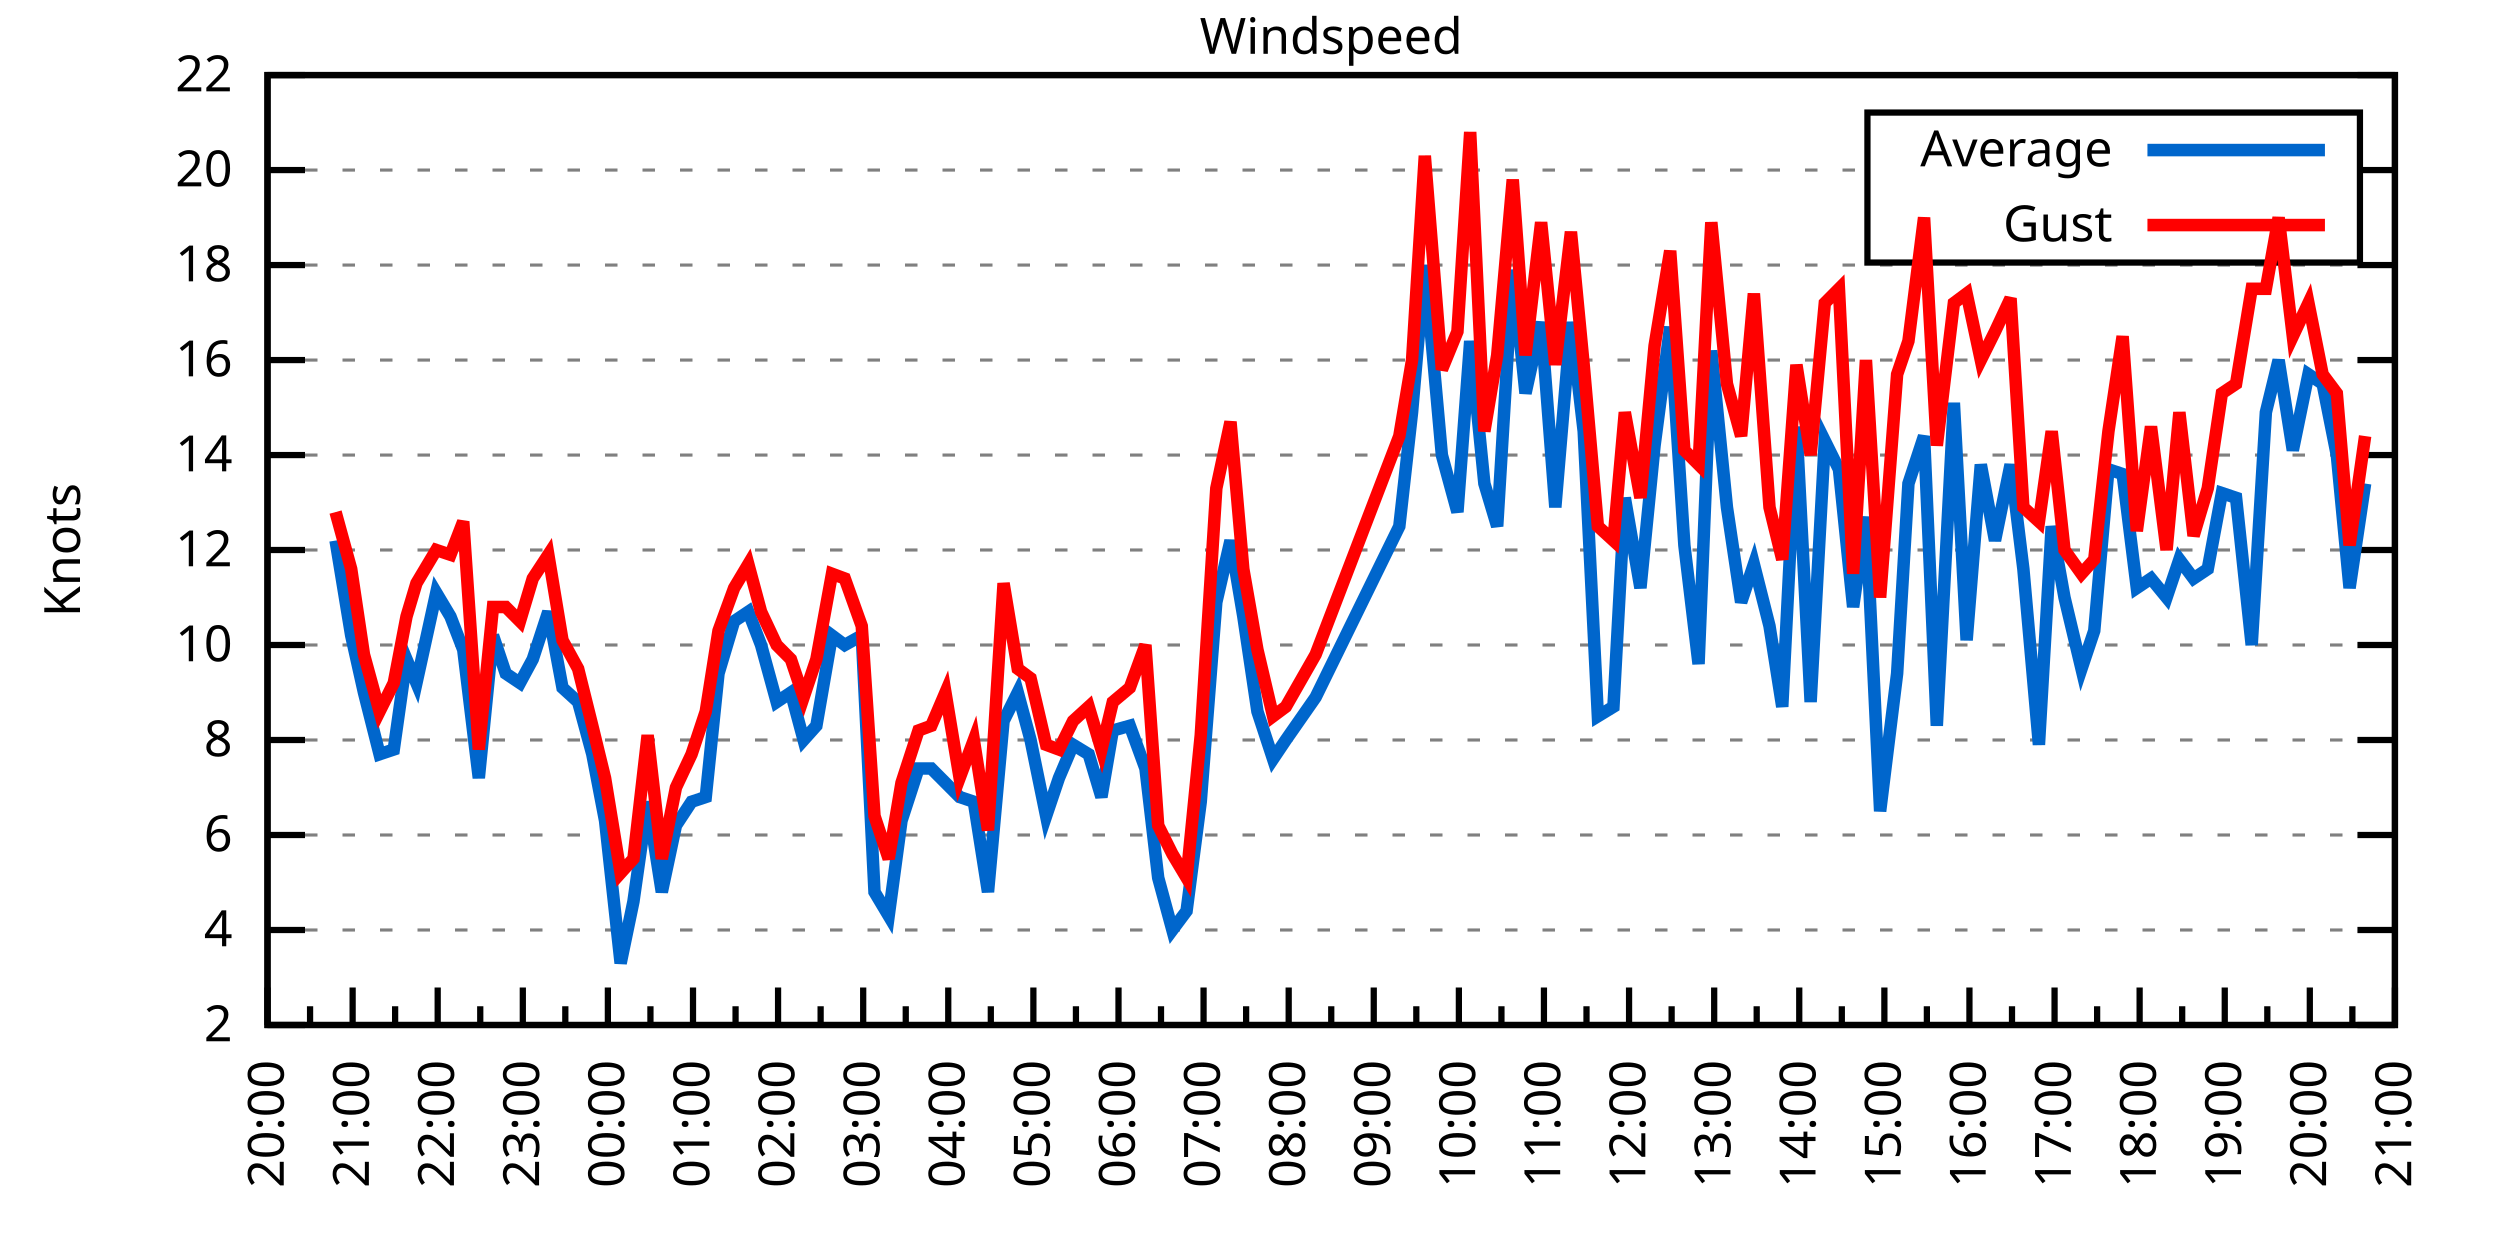
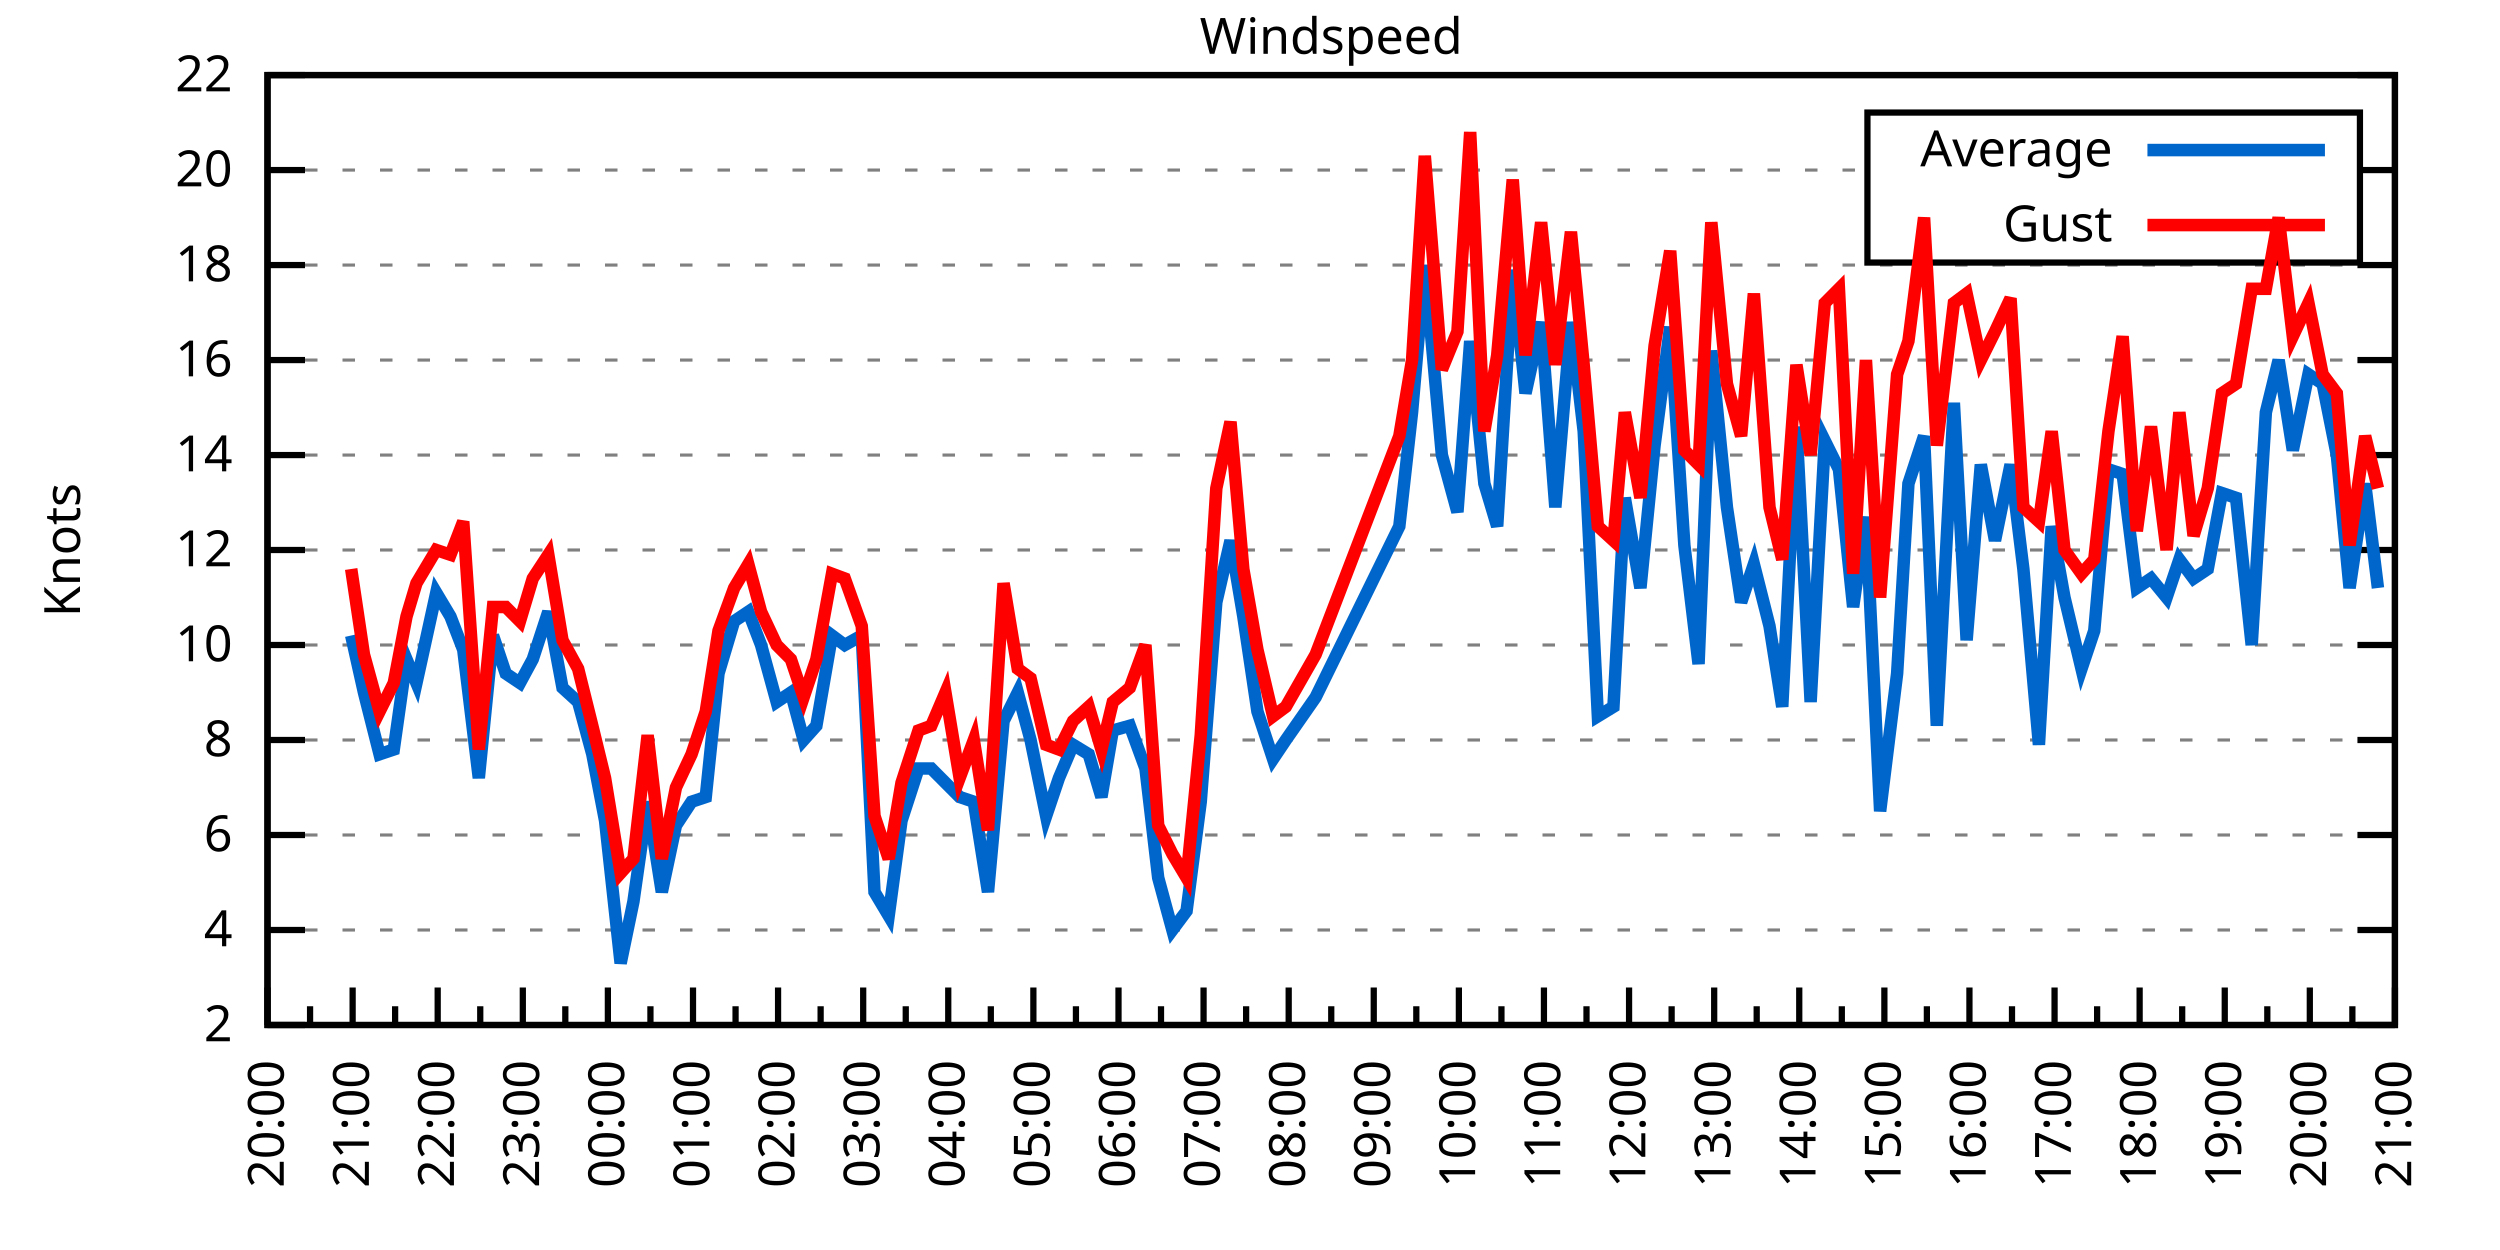
<svg xmlns="http://www.w3.org/2000/svg" xmlns:xlink="http://www.w3.org/1999/xlink" width="400" height="200" viewBox="0 0 400 200">
  <g id="gnuplot_canvas">
    <rect x="0" y="0" width="400" height="200" fill="none" />
    <defs>
      <circle id="gpDot" r="0.5" stroke-width="0.5" stroke="currentColor" />
      <path id="gpPt0" stroke-width="0.333" stroke="currentColor" d="M-1,0 h2 M0,-1 v2" />
      <path id="gpPt1" stroke-width="0.333" stroke="currentColor" d="M-1,-1 L1,1 M1,-1 L-1,1" />
      <path id="gpPt2" stroke-width="0.333" stroke="currentColor" d="M-1,0 L1,0 M0,-1 L0,1 M-1,-1 L1,1 M-1,1 L1,-1" />
      <rect id="gpPt3" stroke-width="0.333" stroke="currentColor" x="-1" y="-1" width="2" height="2" />
      <rect id="gpPt4" stroke-width="0.333" stroke="currentColor" fill="currentColor" x="-1" y="-1" width="2" height="2" />
      <circle id="gpPt5" stroke-width="0.333" stroke="currentColor" cx="0" cy="0" r="1" />
      <use xlink:href="#gpPt5" id="gpPt6" fill="currentColor" stroke="none" />
      <path id="gpPt7" stroke-width="0.333" stroke="currentColor" d="M0,-1.33 L-1.33,0.67 L1.33,0.67 z" />
      <use xlink:href="#gpPt7" id="gpPt8" fill="currentColor" stroke="none" />
      <use xlink:href="#gpPt7" id="gpPt9" stroke="currentColor" transform="rotate(180)" />
      <use xlink:href="#gpPt9" id="gpPt10" fill="currentColor" stroke="none" />
      <use xlink:href="#gpPt3" id="gpPt11" stroke="currentColor" transform="rotate(45)" />
      <use xlink:href="#gpPt11" id="gpPt12" fill="currentColor" stroke="none" />
      <path id="gpPt13" stroke-width="0.333" stroke="currentColor" d="M0,1.330 L1.265,0.411 L0.782,-1.067 L-0.782,-1.076 L-1.265,0.411 z" />
      <use xlink:href="#gpPt13" id="gpPt14" fill="currentColor" stroke="none" />
      <filter id="textbox" filterUnits="objectBoundingBox" x="0" y="0" height="1" width="1">
        <feFlood flood-color="white" flood-opacity="1" result="bgnd" />
        <feComposite in="SourceGraphic" in2="bgnd" operator="atop" />
      </filter>
      <filter id="greybox" filterUnits="objectBoundingBox" x="0" y="0" height="1" width="1">
        <feFlood flood-color="lightgrey" flood-opacity="1" result="grey" />
        <feComposite in="SourceGraphic" in2="grey" operator="atop" />
      </filter>
    </defs>
    <g fill="none" color="white" stroke="currentColor" stroke-width="1.00" stroke-linecap="butt" stroke-linejoin="miter">
</g>
    <g fill="none" color="black" stroke="currentColor" stroke-width="1.00" stroke-linecap="butt" stroke-linejoin="miter">
      <g stroke="none" shape-rendering="crispEdges">
        <polygon fill="rgb(255, 255, 255)" points="42.80,164.00 383.18,164.00 383.18,12.02 42.80,12.02 " />
      </g>
    </g>
    <g fill="none" color="black" stroke="currentColor" stroke-width="1.00" stroke-linecap="butt" stroke-linejoin="miter">
</g>
    <g fill="none" color="black" stroke="black" stroke-width="0.50" stroke-linecap="butt" stroke-linejoin="miter">
</g>
    <g fill="none" color="gray" stroke="currentColor" stroke-width="0.50" stroke-linecap="butt" stroke-linejoin="miter">
      <path stroke="gray" stroke-dasharray="2,4" class="gridline" d="M42.80,164.00 L383.19,164.00  " />
    </g>
    <g fill="none" color="gray" stroke="gray" stroke-width="1.00" stroke-linecap="butt" stroke-linejoin="miter">
</g>
    <g fill="none" color="black" stroke="currentColor" stroke-width="1.00" stroke-linecap="butt" stroke-linejoin="miter">
      <path stroke="black" d="M42.80,164.00 L48.80,164.00 M383.19,164.00 L377.19,164.00  " />
      <g transform="translate(37.20,166.60)" stroke="none" fill="black" font-family="Sans" font-size="8.00" text-anchor="end">
        <text>
          <tspan font-family="Sans"> 2</tspan>
        </text>
      </g>
    </g>
    <g fill="none" color="black" stroke="currentColor" stroke-width="1.00" stroke-linecap="butt" stroke-linejoin="miter">
</g>
    <g fill="none" color="black" stroke="black" stroke-width="0.50" stroke-linecap="butt" stroke-linejoin="miter">
</g>
    <g fill="none" color="gray" stroke="currentColor" stroke-width="0.50" stroke-linecap="butt" stroke-linejoin="miter">
      <path stroke="gray" stroke-dasharray="2,4" class="gridline" d="M42.80,148.80 L383.19,148.80  " />
    </g>
    <g fill="none" color="gray" stroke="gray" stroke-width="1.00" stroke-linecap="butt" stroke-linejoin="miter">
</g>
    <g fill="none" color="black" stroke="currentColor" stroke-width="1.00" stroke-linecap="butt" stroke-linejoin="miter">
      <path stroke="black" d="M42.80,148.80 L48.80,148.80 M383.19,148.80 L377.19,148.80  " />
      <g transform="translate(37.20,151.40)" stroke="none" fill="black" font-family="Sans" font-size="8.00" text-anchor="end">
        <text>
          <tspan font-family="Sans"> 4</tspan>
        </text>
      </g>
    </g>
    <g fill="none" color="black" stroke="currentColor" stroke-width="1.00" stroke-linecap="butt" stroke-linejoin="miter">
</g>
    <g fill="none" color="black" stroke="black" stroke-width="0.50" stroke-linecap="butt" stroke-linejoin="miter">
</g>
    <g fill="none" color="gray" stroke="currentColor" stroke-width="0.50" stroke-linecap="butt" stroke-linejoin="miter">
      <path stroke="gray" stroke-dasharray="2,4" class="gridline" d="M42.80,133.60 L383.19,133.60  " />
    </g>
    <g fill="none" color="gray" stroke="gray" stroke-width="1.00" stroke-linecap="butt" stroke-linejoin="miter">
</g>
    <g fill="none" color="black" stroke="currentColor" stroke-width="1.00" stroke-linecap="butt" stroke-linejoin="miter">
      <path stroke="black" d="M42.80,133.60 L48.80,133.60 M383.19,133.60 L377.19,133.60  " />
      <g transform="translate(37.20,136.20)" stroke="none" fill="black" font-family="Sans" font-size="8.00" text-anchor="end">
        <text>
          <tspan font-family="Sans"> 6</tspan>
        </text>
      </g>
    </g>
    <g fill="none" color="black" stroke="currentColor" stroke-width="1.00" stroke-linecap="butt" stroke-linejoin="miter">
</g>
    <g fill="none" color="black" stroke="black" stroke-width="0.50" stroke-linecap="butt" stroke-linejoin="miter">
</g>
    <g fill="none" color="gray" stroke="currentColor" stroke-width="0.50" stroke-linecap="butt" stroke-linejoin="miter">
      <path stroke="gray" stroke-dasharray="2,4" class="gridline" d="M42.80,118.40 L383.19,118.40  " />
    </g>
    <g fill="none" color="gray" stroke="gray" stroke-width="1.00" stroke-linecap="butt" stroke-linejoin="miter">
</g>
    <g fill="none" color="black" stroke="currentColor" stroke-width="1.00" stroke-linecap="butt" stroke-linejoin="miter">
      <path stroke="black" d="M42.80,118.40 L48.80,118.40 M383.19,118.40 L377.19,118.40  " />
      <g transform="translate(37.20,121.00)" stroke="none" fill="black" font-family="Sans" font-size="8.00" text-anchor="end">
        <text>
          <tspan font-family="Sans"> 8</tspan>
        </text>
      </g>
    </g>
    <g fill="none" color="black" stroke="currentColor" stroke-width="1.00" stroke-linecap="butt" stroke-linejoin="miter">
</g>
    <g fill="none" color="black" stroke="black" stroke-width="0.50" stroke-linecap="butt" stroke-linejoin="miter">
</g>
    <g fill="none" color="gray" stroke="currentColor" stroke-width="0.50" stroke-linecap="butt" stroke-linejoin="miter">
      <path stroke="gray" stroke-dasharray="2,4" class="gridline" d="M42.80,103.20 L383.19,103.20  " />
    </g>
    <g fill="none" color="gray" stroke="gray" stroke-width="1.00" stroke-linecap="butt" stroke-linejoin="miter">
</g>
    <g fill="none" color="black" stroke="currentColor" stroke-width="1.00" stroke-linecap="butt" stroke-linejoin="miter">
      <path stroke="black" d="M42.80,103.20 L48.80,103.20 M383.19,103.20 L377.19,103.20  " />
      <g transform="translate(37.20,105.80)" stroke="none" fill="black" font-family="Sans" font-size="8.00" text-anchor="end">
        <text>
          <tspan font-family="Sans"> 10</tspan>
        </text>
      </g>
    </g>
    <g fill="none" color="black" stroke="currentColor" stroke-width="1.00" stroke-linecap="butt" stroke-linejoin="miter">
</g>
    <g fill="none" color="black" stroke="black" stroke-width="0.50" stroke-linecap="butt" stroke-linejoin="miter">
</g>
    <g fill="none" color="gray" stroke="currentColor" stroke-width="0.50" stroke-linecap="butt" stroke-linejoin="miter">
      <path stroke="gray" stroke-dasharray="2,4" class="gridline" d="M42.80,88.00 L383.19,88.00  " />
    </g>
    <g fill="none" color="gray" stroke="gray" stroke-width="1.00" stroke-linecap="butt" stroke-linejoin="miter">
</g>
    <g fill="none" color="black" stroke="currentColor" stroke-width="1.00" stroke-linecap="butt" stroke-linejoin="miter">
      <path stroke="black" d="M42.80,88.00 L48.80,88.00 M383.19,88.00 L377.19,88.00  " />
      <g transform="translate(37.20,90.60)" stroke="none" fill="black" font-family="Sans" font-size="8.00" text-anchor="end">
        <text>
          <tspan font-family="Sans"> 12</tspan>
        </text>
      </g>
    </g>
    <g fill="none" color="black" stroke="currentColor" stroke-width="1.00" stroke-linecap="butt" stroke-linejoin="miter">
</g>
    <g fill="none" color="black" stroke="black" stroke-width="0.50" stroke-linecap="butt" stroke-linejoin="miter">
</g>
    <g fill="none" color="gray" stroke="currentColor" stroke-width="0.50" stroke-linecap="butt" stroke-linejoin="miter">
      <path stroke="gray" stroke-dasharray="2,4" class="gridline" d="M42.80,72.81 L383.19,72.81  " />
    </g>
    <g fill="none" color="gray" stroke="gray" stroke-width="1.00" stroke-linecap="butt" stroke-linejoin="miter">
</g>
    <g fill="none" color="black" stroke="currentColor" stroke-width="1.00" stroke-linecap="butt" stroke-linejoin="miter">
      <path stroke="black" d="M42.80,72.81 L48.80,72.81 M383.19,72.81 L377.19,72.81  " />
      <g transform="translate(37.20,75.41)" stroke="none" fill="black" font-family="Sans" font-size="8.00" text-anchor="end">
        <text>
          <tspan font-family="Sans"> 14</tspan>
        </text>
      </g>
    </g>
    <g fill="none" color="black" stroke="currentColor" stroke-width="1.00" stroke-linecap="butt" stroke-linejoin="miter">
</g>
    <g fill="none" color="black" stroke="black" stroke-width="0.50" stroke-linecap="butt" stroke-linejoin="miter">
</g>
    <g fill="none" color="gray" stroke="currentColor" stroke-width="0.50" stroke-linecap="butt" stroke-linejoin="miter">
      <path stroke="gray" stroke-dasharray="2,4" class="gridline" d="M42.80,57.61 L383.19,57.61  " />
    </g>
    <g fill="none" color="gray" stroke="gray" stroke-width="1.00" stroke-linecap="butt" stroke-linejoin="miter">
</g>
    <g fill="none" color="black" stroke="currentColor" stroke-width="1.00" stroke-linecap="butt" stroke-linejoin="miter">
      <path stroke="black" d="M42.80,57.61 L48.80,57.61 M383.19,57.61 L377.19,57.61  " />
      <g transform="translate(37.20,60.21)" stroke="none" fill="black" font-family="Sans" font-size="8.00" text-anchor="end">
        <text>
          <tspan font-family="Sans"> 16</tspan>
        </text>
      </g>
    </g>
    <g fill="none" color="black" stroke="currentColor" stroke-width="1.00" stroke-linecap="butt" stroke-linejoin="miter">
</g>
    <g fill="none" color="black" stroke="black" stroke-width="0.50" stroke-linecap="butt" stroke-linejoin="miter">
</g>
    <g fill="none" color="gray" stroke="currentColor" stroke-width="0.50" stroke-linecap="butt" stroke-linejoin="miter">
      <path stroke="gray" stroke-dasharray="2,4" class="gridline" d="M42.80,42.41 L383.19,42.41  " />
    </g>
    <g fill="none" color="gray" stroke="gray" stroke-width="1.00" stroke-linecap="butt" stroke-linejoin="miter">
</g>
    <g fill="none" color="black" stroke="currentColor" stroke-width="1.00" stroke-linecap="butt" stroke-linejoin="miter">
      <path stroke="black" d="M42.80,42.41 L48.80,42.41 M383.19,42.41 L377.19,42.41  " />
      <g transform="translate(37.20,45.01)" stroke="none" fill="black" font-family="Sans" font-size="8.00" text-anchor="end">
        <text>
          <tspan font-family="Sans"> 18</tspan>
        </text>
      </g>
    </g>
    <g fill="none" color="black" stroke="currentColor" stroke-width="1.00" stroke-linecap="butt" stroke-linejoin="miter">
</g>
    <g fill="none" color="black" stroke="black" stroke-width="0.50" stroke-linecap="butt" stroke-linejoin="miter">
</g>
    <g fill="none" color="gray" stroke="currentColor" stroke-width="0.50" stroke-linecap="butt" stroke-linejoin="miter">
      <path stroke="gray" stroke-dasharray="2,4" class="gridline" d="M42.80,27.21 L298.79,27.21 M377.59,27.21 L383.19,27.21  " />
    </g>
    <g fill="none" color="gray" stroke="gray" stroke-width="1.00" stroke-linecap="butt" stroke-linejoin="miter">
</g>
    <g fill="none" color="black" stroke="currentColor" stroke-width="1.00" stroke-linecap="butt" stroke-linejoin="miter">
      <path stroke="black" d="M42.80,27.21 L48.80,27.21 M383.19,27.21 L377.19,27.21  " />
      <g transform="translate(37.20,29.81)" stroke="none" fill="black" font-family="Sans" font-size="8.00" text-anchor="end">
        <text>
          <tspan font-family="Sans"> 20</tspan>
        </text>
      </g>
    </g>
    <g fill="none" color="black" stroke="currentColor" stroke-width="1.00" stroke-linecap="butt" stroke-linejoin="miter">
</g>
    <g fill="none" color="black" stroke="black" stroke-width="0.50" stroke-linecap="butt" stroke-linejoin="miter">
</g>
    <g fill="none" color="gray" stroke="currentColor" stroke-width="0.50" stroke-linecap="butt" stroke-linejoin="miter">
      <path stroke="gray" stroke-dasharray="2,4" class="gridline" d="M42.80,12.01 L383.19,12.01  " />
    </g>
    <g fill="none" color="gray" stroke="gray" stroke-width="1.00" stroke-linecap="butt" stroke-linejoin="miter">
</g>
    <g fill="none" color="black" stroke="currentColor" stroke-width="1.00" stroke-linecap="butt" stroke-linejoin="miter">
      <path stroke="black" d="M42.80,12.01 L48.80,12.01 M383.19,12.01 L377.19,12.01  " />
      <g transform="translate(37.20,14.61)" stroke="none" fill="black" font-family="Sans" font-size="8.00" text-anchor="end">
        <text>
          <tspan font-family="Sans"> 22</tspan>
        </text>
      </g>
    </g>
    <g fill="none" color="black" stroke="currentColor" stroke-width="1.00" stroke-linecap="butt" stroke-linejoin="miter">
      <path stroke="black" d="M42.80,164.00 L42.80,158.00  " />
      <g transform="translate(45.40,169.60) rotate(270)" stroke="none" fill="black" font-family="Sans" font-size="8.00" text-anchor="end">
        <text>
          <tspan font-family="Sans">20:00</tspan>
        </text>
      </g>
    </g>
    <g fill="none" color="black" stroke="currentColor" stroke-width="1.00" stroke-linecap="butt" stroke-linejoin="miter">
      <path stroke="black" d="M49.61,164.00 L49.61,161.00 M56.42,164.00 L56.42,158.00  " />
      <g transform="translate(59.02,169.60) rotate(270)" stroke="none" fill="black" font-family="Sans" font-size="8.00" text-anchor="end">
        <text>
          <tspan font-family="Sans">21:00</tspan>
        </text>
      </g>
    </g>
    <g fill="none" color="black" stroke="currentColor" stroke-width="1.00" stroke-linecap="butt" stroke-linejoin="miter">
      <path stroke="black" d="M63.22,164.00 L63.22,161.00 M70.03,164.00 L70.03,158.00  " />
      <g transform="translate(72.63,169.60) rotate(270)" stroke="none" fill="black" font-family="Sans" font-size="8.00" text-anchor="end">
        <text>
          <tspan font-family="Sans">22:00</tspan>
        </text>
      </g>
    </g>
    <g fill="none" color="black" stroke="currentColor" stroke-width="1.00" stroke-linecap="butt" stroke-linejoin="miter">
      <path stroke="black" d="M76.84,164.00 L76.84,161.00 M83.65,164.00 L83.65,158.00  " />
      <g transform="translate(86.25,169.60) rotate(270)" stroke="none" fill="black" font-family="Sans" font-size="8.00" text-anchor="end">
        <text>
          <tspan font-family="Sans">23:00</tspan>
        </text>
      </g>
    </g>
    <g fill="none" color="black" stroke="currentColor" stroke-width="1.00" stroke-linecap="butt" stroke-linejoin="miter">
      <path stroke="black" d="M90.45,164.00 L90.45,161.00 M97.26,164.00 L97.26,158.00  " />
      <g transform="translate(99.86,169.60) rotate(270)" stroke="none" fill="black" font-family="Sans" font-size="8.00" text-anchor="end">
        <text>
          <tspan font-family="Sans">00:00</tspan>
        </text>
      </g>
    </g>
    <g fill="none" color="black" stroke="currentColor" stroke-width="1.00" stroke-linecap="butt" stroke-linejoin="miter">
      <path stroke="black" d="M104.07,164.00 L104.07,161.00 M110.88,164.00 L110.88,158.00  " />
      <g transform="translate(113.48,169.60) rotate(270)" stroke="none" fill="black" font-family="Sans" font-size="8.00" text-anchor="end">
        <text>
          <tspan font-family="Sans">01:00</tspan>
        </text>
      </g>
    </g>
    <g fill="none" color="black" stroke="currentColor" stroke-width="1.00" stroke-linecap="butt" stroke-linejoin="miter">
      <path stroke="black" d="M117.69,164.00 L117.69,161.00 M124.49,164.00 L124.49,158.00  " />
      <g transform="translate(127.09,169.60) rotate(270)" stroke="none" fill="black" font-family="Sans" font-size="8.00" text-anchor="end">
        <text>
          <tspan font-family="Sans">02:00</tspan>
        </text>
      </g>
    </g>
    <g fill="none" color="black" stroke="currentColor" stroke-width="1.00" stroke-linecap="butt" stroke-linejoin="miter">
      <path stroke="black" d="M131.30,164.00 L131.30,161.00 M138.11,164.00 L138.11,158.00  " />
      <g transform="translate(140.71,169.60) rotate(270)" stroke="none" fill="black" font-family="Sans" font-size="8.00" text-anchor="end">
        <text>
          <tspan font-family="Sans">03:00</tspan>
        </text>
      </g>
    </g>
    <g fill="none" color="black" stroke="currentColor" stroke-width="1.00" stroke-linecap="butt" stroke-linejoin="miter">
      <path stroke="black" d="M144.92,164.00 L144.92,161.00 M151.72,164.00 L151.72,158.00  " />
      <g transform="translate(154.32,169.60) rotate(270)" stroke="none" fill="black" font-family="Sans" font-size="8.00" text-anchor="end">
        <text>
          <tspan font-family="Sans">04:00</tspan>
        </text>
      </g>
    </g>
    <g fill="none" color="black" stroke="currentColor" stroke-width="1.00" stroke-linecap="butt" stroke-linejoin="miter">
      <path stroke="black" d="M158.53,164.00 L158.53,161.00 M165.34,164.00 L165.34,158.00  " />
      <g transform="translate(167.94,169.60) rotate(270)" stroke="none" fill="black" font-family="Sans" font-size="8.00" text-anchor="end">
        <text>
          <tspan font-family="Sans">05:00</tspan>
        </text>
      </g>
    </g>
    <g fill="none" color="black" stroke="currentColor" stroke-width="1.00" stroke-linecap="butt" stroke-linejoin="miter">
      <path stroke="black" d="M172.15,164.00 L172.15,161.00 M178.96,164.00 L178.96,158.00  " />
      <g transform="translate(181.56,169.60) rotate(270)" stroke="none" fill="black" font-family="Sans" font-size="8.00" text-anchor="end">
        <text>
          <tspan font-family="Sans">06:00</tspan>
        </text>
      </g>
    </g>
    <g fill="none" color="black" stroke="currentColor" stroke-width="1.00" stroke-linecap="butt" stroke-linejoin="miter">
      <path stroke="black" d="M185.76,164.00 L185.76,161.00 M192.57,164.00 L192.57,158.00  " />
      <g transform="translate(195.17,169.60) rotate(270)" stroke="none" fill="black" font-family="Sans" font-size="8.00" text-anchor="end">
        <text>
          <tspan font-family="Sans">07:00</tspan>
        </text>
      </g>
    </g>
    <g fill="none" color="black" stroke="currentColor" stroke-width="1.00" stroke-linecap="butt" stroke-linejoin="miter">
      <path stroke="black" d="M199.38,164.00 L199.38,161.00 M206.19,164.00 L206.19,158.00  " />
      <g transform="translate(208.79,169.60) rotate(270)" stroke="none" fill="black" font-family="Sans" font-size="8.00" text-anchor="end">
        <text>
          <tspan font-family="Sans">08:00</tspan>
        </text>
      </g>
    </g>
    <g fill="none" color="black" stroke="currentColor" stroke-width="1.00" stroke-linecap="butt" stroke-linejoin="miter">
      <path stroke="black" d="M213.00,164.00 L213.00,161.00 M219.80,164.00 L219.80,158.00  " />
      <g transform="translate(222.40,169.60) rotate(270)" stroke="none" fill="black" font-family="Sans" font-size="8.00" text-anchor="end">
        <text>
          <tspan font-family="Sans">09:00</tspan>
        </text>
      </g>
    </g>
    <g fill="none" color="black" stroke="currentColor" stroke-width="1.00" stroke-linecap="butt" stroke-linejoin="miter">
      <path stroke="black" d="M226.61,164.00 L226.61,161.00 M233.42,164.00 L233.42,158.00  " />
      <g transform="translate(236.02,169.60) rotate(270)" stroke="none" fill="black" font-family="Sans" font-size="8.00" text-anchor="end">
        <text>
          <tspan font-family="Sans">10:00</tspan>
        </text>
      </g>
    </g>
    <g fill="none" color="black" stroke="currentColor" stroke-width="1.00" stroke-linecap="butt" stroke-linejoin="miter">
      <path stroke="black" d="M240.23,164.00 L240.23,161.00 M247.03,164.00 L247.03,158.00  " />
      <g transform="translate(249.63,169.60) rotate(270)" stroke="none" fill="black" font-family="Sans" font-size="8.00" text-anchor="end">
        <text>
          <tspan font-family="Sans">11:00</tspan>
        </text>
      </g>
    </g>
    <g fill="none" color="black" stroke="currentColor" stroke-width="1.00" stroke-linecap="butt" stroke-linejoin="miter">
      <path stroke="black" d="M253.84,164.00 L253.84,161.00 M260.65,164.00 L260.65,158.00  " />
      <g transform="translate(263.25,169.60) rotate(270)" stroke="none" fill="black" font-family="Sans" font-size="8.00" text-anchor="end">
        <text>
          <tspan font-family="Sans">12:00</tspan>
        </text>
      </g>
    </g>
    <g fill="none" color="black" stroke="currentColor" stroke-width="1.00" stroke-linecap="butt" stroke-linejoin="miter">
      <path stroke="black" d="M267.46,164.00 L267.46,161.00 M274.27,164.00 L274.27,158.00  " />
      <g transform="translate(276.87,169.60) rotate(270)" stroke="none" fill="black" font-family="Sans" font-size="8.00" text-anchor="end">
        <text>
          <tspan font-family="Sans">13:00</tspan>
        </text>
      </g>
    </g>
    <g fill="none" color="black" stroke="currentColor" stroke-width="1.00" stroke-linecap="butt" stroke-linejoin="miter">
      <path stroke="black" d="M281.07,164.00 L281.07,161.00 M287.88,164.00 L287.88,158.00  " />
      <g transform="translate(290.48,169.60) rotate(270)" stroke="none" fill="black" font-family="Sans" font-size="8.00" text-anchor="end">
        <text>
          <tspan font-family="Sans">14:00</tspan>
        </text>
      </g>
    </g>
    <g fill="none" color="black" stroke="currentColor" stroke-width="1.00" stroke-linecap="butt" stroke-linejoin="miter">
      <path stroke="black" d="M294.69,164.00 L294.69,161.00 M301.50,164.00 L301.50,158.00  " />
      <g transform="translate(304.10,169.60) rotate(270)" stroke="none" fill="black" font-family="Sans" font-size="8.00" text-anchor="end">
        <text>
          <tspan font-family="Sans">15:00</tspan>
        </text>
      </g>
    </g>
    <g fill="none" color="black" stroke="currentColor" stroke-width="1.00" stroke-linecap="butt" stroke-linejoin="miter">
      <path stroke="black" d="M308.30,164.00 L308.30,161.00 M315.11,164.00 L315.11,158.00  " />
      <g transform="translate(317.71,169.60) rotate(270)" stroke="none" fill="black" font-family="Sans" font-size="8.00" text-anchor="end">
        <text>
          <tspan font-family="Sans">16:00</tspan>
        </text>
      </g>
    </g>
    <g fill="none" color="black" stroke="currentColor" stroke-width="1.00" stroke-linecap="butt" stroke-linejoin="miter">
      <path stroke="black" d="M321.92,164.00 L321.92,161.00 M328.73,164.00 L328.73,158.00  " />
      <g transform="translate(331.33,169.60) rotate(270)" stroke="none" fill="black" font-family="Sans" font-size="8.00" text-anchor="end">
        <text>
          <tspan font-family="Sans">17:00</tspan>
        </text>
      </g>
    </g>
    <g fill="none" color="black" stroke="currentColor" stroke-width="1.00" stroke-linecap="butt" stroke-linejoin="miter">
      <path stroke="black" d="M335.54,164.00 L335.54,161.00 M342.34,164.00 L342.34,158.00  " />
      <g transform="translate(344.94,169.60) rotate(270)" stroke="none" fill="black" font-family="Sans" font-size="8.00" text-anchor="end">
        <text>
          <tspan font-family="Sans">18:00</tspan>
        </text>
      </g>
    </g>
    <g fill="none" color="black" stroke="currentColor" stroke-width="1.00" stroke-linecap="butt" stroke-linejoin="miter">
      <path stroke="black" d="M349.15,164.00 L349.15,161.00 M355.96,164.00 L355.96,158.00  " />
      <g transform="translate(358.56,169.60) rotate(270)" stroke="none" fill="black" font-family="Sans" font-size="8.00" text-anchor="end">
        <text>
          <tspan font-family="Sans">19:00</tspan>
        </text>
      </g>
    </g>
    <g fill="none" color="black" stroke="currentColor" stroke-width="1.00" stroke-linecap="butt" stroke-linejoin="miter">
      <path stroke="black" d="M362.77,164.00 L362.77,161.00 M369.57,164.00 L369.57,158.00  " />
      <g transform="translate(372.17,169.60) rotate(270)" stroke="none" fill="black" font-family="Sans" font-size="8.00" text-anchor="end">
        <text>
          <tspan font-family="Sans">20:00</tspan>
        </text>
      </g>
    </g>
    <g fill="none" color="black" stroke="currentColor" stroke-width="1.00" stroke-linecap="butt" stroke-linejoin="miter">
      <path stroke="black" d="M376.38,164.00 L376.38,161.00 M383.19,164.00 L383.19,158.00  " />
      <g transform="translate(385.79,169.60) rotate(270)" stroke="none" fill="black" font-family="Sans" font-size="8.00" text-anchor="end">
        <text>
          <tspan font-family="Sans">21:00</tspan>
        </text>
      </g>
    </g>
    <g fill="none" color="black" stroke="currentColor" stroke-width="1.00" stroke-linecap="butt" stroke-linejoin="miter">
</g>
    <g fill="none" color="black" stroke="currentColor" stroke-width="1.00" stroke-linecap="butt" stroke-linejoin="miter">
      <path stroke="black" d="M42.80,12.01 L42.80,164.00 L383.19,164.00 L383.19,12.01 L42.80,12.01 Z  " />
    </g>
    <g fill="none" color="black" stroke="currentColor" stroke-width="1.00" stroke-linecap="butt" stroke-linejoin="miter">
      <g transform="translate(12.80,88.01) rotate(270)" stroke="none" fill="black" font-family="Sans" font-size="8.00" text-anchor="middle">
        <text>
          <tspan font-family="Sans">Knots</tspan>
        </text>
      </g>
    </g>
    <g fill="none" color="black" stroke="currentColor" stroke-width="1.00" stroke-linecap="butt" stroke-linejoin="miter">
</g>
    <g fill="none" color="black" stroke="currentColor" stroke-width="1.00" stroke-linecap="butt" stroke-linejoin="miter">
      <path stroke="black" d="M298.79,42.01 L298.79,18.01 L377.59,18.01 L377.59,42.01 L298.79,42.01 Z  " />
    </g>
    <g id="Windspeed_plot_1">
      <g fill="none" color="white" stroke="black" stroke-width="2.00" stroke-linecap="butt" stroke-linejoin="miter">
</g>
      <g fill="none" color="black" stroke="currentColor" stroke-width="2.00" stroke-linecap="butt" stroke-linejoin="miter">
        <g transform="translate(337.99,26.61)" stroke="none" fill="black" font-family="Sans" font-size="8.00" text-anchor="end">
          <text>
            <tspan font-family="Sans">Average</tspan>
          </text>
        </g>
      </g>
      <g fill="none" color="black" stroke="currentColor" stroke-width="2.00" stroke-linecap="butt" stroke-linejoin="miter">
-         <path stroke="rgb(  0, 102, 204)" d="M343.59,24.01 L371.99,24.01 M53.69,86.49 L56.19,101.68 L58.23,110.80 L60.73,120.68 L63.00,119.92 L65.04,105.48   L66.63,109.28 L69.80,94.84 L72.07,98.64 L74.12,103.96 L76.61,124.48 L78.88,101.68 L80.92,107.76 L83.19,109.28   L85.24,105.48 L87.73,97.88 L90.00,110.04 L92.50,112.32 L94.77,120.68 L96.81,131.32 L99.30,154.12 L101.35,144.24   L103.62,128.28 L105.89,142.72 L108.15,132.08 L110.65,128.28 L112.92,127.52 L114.96,107.76 L117.46,99.40 L119.73,97.88   L121.77,103.20 L124.27,112.32 L126.54,110.80 L128.58,118.40 L130.62,116.12 L133.12,101.68 L135.16,103.20 L137.88,101.68   L139.92,142.72 L142.19,146.52 L144.24,131.32 L146.96,122.96 L149.00,122.96 L151.27,125.24 L153.54,127.52 L155.81,128.28   L158.08,142.72 L160.57,115.36 L162.84,110.80 L164.89,118.40 L167.38,130.56 L169.43,124.48 L171.69,119.16 L174.19,120.68   L176.23,127.52 L178.05,116.88 L180.77,116.12 L183.27,122.96 L185.31,140.44 L187.58,148.80 L189.85,145.76 L192.12,128.28   L194.61,96.36 L196.88,86.49 L198.93,98.64 L201.19,113.84 L203.69,121.44 L205.73,118.40 L210.50,111.56 L223.89,84.21   L225.93,65.97 L227.97,42.41 L230.70,72.81 L233.19,81.93 L235.23,54.57 L237.50,77.37 L239.55,84.21 L242.04,43.17   L244.08,62.93 L246.58,51.53 L248.85,81.17 L251.35,51.53 L253.39,69.01 L255.66,114.60 L258.15,113.08 L259.97,79.65   L262.47,94.08 L264.73,71.29 L267.23,52.29 L269.50,87.25 L271.77,106.24 L273.81,56.09 L276.31,81.17 L278.58,96.36   L280.62,90.28 L283.12,100.16 L285.16,113.08 L287.43,68.25 L289.70,112.32 L291.97,70.53 L294.23,75.09 L296.50,97.12   L298.55,82.69 L300.82,129.80 L303.54,107.76 L305.35,77.37 L307.85,69.77 L309.89,116.12 L312.62,64.45 L314.66,102.44   L316.93,74.33 L319.20,86.49 L321.69,74.33 L323.74,91.04 L326.23,119.16 L328.27,84.21 L330.32,95.60 L333.04,107.00   L335.08,100.92 L337.35,75.09 L339.62,75.85 L341.89,94.08 L344.16,92.56 L346.65,95.60 L348.70,89.52 L350.97,92.56   L353.24,91.04 L355.50,78.89 L357.77,79.65 L360.27,103.20 L362.54,65.97 L364.58,57.61 L366.85,72.05 L369.35,59.89   L371.62,61.41 L373.89,72.81 L375.93,94.08 L378.42,77.37  " />
+         <path stroke="rgb(  0, 102, 204)" d="M343.59,24.01 L371.99,24.01 M56.19,101.68 L58.23,110.80 L60.73,120.68 L63.00,119.92 L65.04,105.48 L66.63,109.28   L69.80,94.84 L72.07,98.64 L74.12,103.96 L76.61,124.48 L78.88,101.68 L80.92,107.76 L83.19,109.28 L85.24,105.48   L87.73,97.88 L90.00,110.04 L92.50,112.32 L94.77,120.68 L96.81,131.32 L99.30,154.12 L101.35,144.24 L103.62,128.28   L105.89,142.72 L108.15,132.08 L110.65,128.28 L112.92,127.52 L114.96,107.76 L117.46,99.40 L119.73,97.88 L121.77,103.20   L124.27,112.32 L126.54,110.80 L128.58,118.40 L130.62,116.12 L133.12,101.68 L135.16,103.20 L137.88,101.68 L139.92,142.72   L142.19,146.52 L144.24,131.32 L146.96,122.96 L149.00,122.96 L151.27,125.24 L153.54,127.52 L155.81,128.28 L158.08,142.72   L160.57,115.36 L162.84,110.80 L164.89,118.40 L167.38,130.56 L169.43,124.48 L171.69,119.16 L174.19,120.68 L176.23,127.52   L178.05,116.88 L180.77,116.12 L183.27,122.96 L185.31,140.44 L187.58,148.80 L189.85,145.76 L192.12,128.28 L194.61,96.36   L196.88,86.49 L198.93,98.64 L201.19,113.84 L203.69,121.44 L205.73,118.40 L210.50,111.56 L223.89,84.21 L225.93,65.97   L227.97,42.41 L230.70,72.81 L233.19,81.93 L235.23,54.57 L237.50,77.37 L239.55,84.21 L242.04,43.17 L244.08,62.93   L246.58,51.53 L248.85,81.17 L251.35,51.53 L253.39,69.01 L255.66,114.60 L258.15,113.08 L259.97,79.65 L262.47,94.08   L264.73,71.29 L267.23,52.29 L269.50,87.25 L271.77,106.24 L273.81,56.09 L276.31,81.17 L278.58,96.36 L280.62,90.28   L283.12,100.16 L285.16,113.08 L287.43,68.25 L289.70,112.32 L291.97,70.53 L294.23,75.09 L296.50,97.12 L298.55,82.69   L300.82,129.80 L303.54,107.76 L305.35,77.37 L307.85,69.77 L309.89,116.12 L312.62,64.45 L314.66,102.44 L316.93,74.33   L319.20,86.49 L321.69,74.33 L323.74,91.04 L326.23,119.16 L328.27,84.21 L330.32,95.60 L333.04,107.00 L335.08,100.92   L337.35,75.09 L339.62,75.85 L341.89,94.08 L344.16,92.56 L346.65,95.60 L348.70,89.52 L350.97,92.56 L353.24,91.04   L355.50,78.89 L357.77,79.65 L360.27,103.20 L362.54,65.97 L364.58,57.61 L366.85,72.05 L369.35,59.89 L371.62,61.41   L373.89,72.81 L375.93,94.08 L378.42,77.37 L380.47,94.08  " />
      </g>
    </g>
    <g id="Windspeed_plot_2">
      <g fill="none" color="black" stroke="currentColor" stroke-width="2.00" stroke-linecap="butt" stroke-linejoin="miter">
        <g transform="translate(337.99,38.61)" stroke="none" fill="black" font-family="Sans" font-size="8.00" text-anchor="end">
          <text>
            <tspan font-family="Sans">Gust</tspan>
          </text>
        </g>
      </g>
      <g fill="none" color="black" stroke="currentColor" stroke-width="2.00" stroke-linecap="butt" stroke-linejoin="miter">
-         <path stroke="rgb(255,   0,   0)" d="M343.59,36.01 L371.99,36.01 M53.69,81.93 L56.19,91.04 L58.23,104.72 L60.73,113.84 L63.00,109.28 L65.04,98.64   L66.63,93.32 L69.80,88.00 L72.07,88.76 L74.12,83.45 L76.61,119.92 L78.88,97.12 L80.92,97.12 L83.19,99.40   L85.24,92.56 L87.73,88.76 L90.00,102.44 L92.50,107.00 L94.77,116.12 L96.81,124.48 L99.30,139.68 L101.35,137.40   L103.62,117.64 L105.89,137.40 L108.15,126.00 L110.65,120.68 L112.92,113.84 L114.96,100.92 L117.46,94.08 L119.73,90.28   L121.77,97.88 L124.27,103.20 L126.54,105.48 L128.58,111.56 L130.62,105.48 L133.12,91.80 L135.16,92.56 L137.88,100.16   L139.92,130.56 L142.19,137.40 L144.24,125.24 L146.96,116.88 L149.00,116.12 L151.27,110.80 L153.54,124.48 L155.81,118.40   L158.08,132.84 L160.57,93.32 L162.84,107.00 L164.89,108.52 L167.38,119.16 L169.43,119.92 L171.69,115.36 L174.19,113.08   L176.23,119.92 L178.05,112.32 L180.77,110.04 L183.27,103.20 L185.31,132.08 L187.58,136.64 L189.85,140.44 L192.12,117.64   L194.61,78.13 L196.88,67.49 L198.93,91.04 L201.19,103.96 L203.69,114.60 L205.73,113.08 L210.50,104.72 L223.89,69.77   L225.93,57.61 L227.97,24.93 L230.70,59.13 L233.19,53.05 L235.23,21.13 L237.50,69.01 L239.55,56.85 L242.04,28.73   L244.08,56.85 L246.58,35.57 L248.85,58.37 L251.35,37.09 L253.39,58.37 L255.66,84.21 L258.15,86.49 L259.97,65.97   L262.47,79.65 L264.73,55.33 L267.23,40.13 L269.50,72.05 L271.77,74.33 L273.81,35.57 L276.31,61.41 L278.58,69.77   L280.62,46.97 L283.12,81.17 L285.16,89.52 L287.43,58.37 L289.70,72.81 L291.97,48.49 L294.23,46.21 L296.50,91.80   L298.55,57.61 L300.82,95.60 L303.54,59.89 L305.35,54.57 L307.85,34.81 L309.89,71.29 L312.62,48.49 L314.66,46.97   L316.93,57.61 L319.20,53.05 L321.69,47.73 L323.74,81.17 L326.23,83.45 L328.27,69.01 L330.32,88.00 L333.04,91.80   L335.08,89.52 L337.35,69.01 L339.62,53.81 L341.89,84.97 L344.16,68.25 L346.65,88.00 L348.70,65.97 L350.97,85.73   L353.24,78.13 L355.50,62.93 L357.77,61.41 L360.27,46.21 L362.54,46.21 L364.58,34.81 L366.85,53.81 L369.35,48.49   L371.62,59.89 L373.89,62.93 L375.93,87.25 L378.42,69.77  " />
+         <path stroke="rgb(255,   0,   0)" d="M343.59,36.01 L371.99,36.01 M56.19,91.04 L58.23,104.72 L60.73,113.84 L63.00,109.28 L65.04,98.64 L66.63,93.32   L69.80,88.00 L72.07,88.76 L74.12,83.45 L76.61,119.92 L78.88,97.12 L80.92,97.12 L83.19,99.40 L85.24,92.56   L87.73,88.76 L90.00,102.44 L92.50,107.00 L94.77,116.12 L96.81,124.48 L99.30,139.68 L101.35,137.40 L103.62,117.64   L105.89,137.40 L108.15,126.00 L110.65,120.68 L112.92,113.84 L114.96,100.92 L117.46,94.08 L119.73,90.28 L121.77,97.88   L124.27,103.20 L126.54,105.48 L128.58,111.56 L130.62,105.48 L133.12,91.80 L135.16,92.56 L137.88,100.16 L139.92,130.56   L142.19,137.40 L144.24,125.24 L146.96,116.88 L149.00,116.12 L151.27,110.80 L153.54,124.48 L155.81,118.40 L158.08,132.84   L160.57,93.32 L162.84,107.00 L164.89,108.52 L167.38,119.16 L169.43,119.92 L171.69,115.36 L174.19,113.08 L176.23,119.92   L178.05,112.32 L180.77,110.04 L183.27,103.20 L185.31,132.08 L187.58,136.64 L189.85,140.44 L192.12,117.64 L194.61,78.13   L196.88,67.49 L198.93,91.04 L201.19,103.96 L203.69,114.60 L205.73,113.08 L210.50,104.72 L223.89,69.77 L225.93,57.61   L227.97,24.93 L230.70,59.13 L233.19,53.05 L235.23,21.13 L237.50,69.01 L239.55,56.85 L242.04,28.73 L244.08,56.85   L246.58,35.57 L248.85,58.37 L251.35,37.09 L253.39,58.37 L255.66,84.21 L258.15,86.49 L259.97,65.97 L262.47,79.65   L264.73,55.33 L267.23,40.13 L269.50,72.05 L271.77,74.33 L273.81,35.57 L276.31,61.41 L278.58,69.77 L280.62,46.97   L283.12,81.17 L285.16,89.52 L287.43,58.37 L289.70,72.81 L291.97,48.49 L294.23,46.21 L296.50,91.80 L298.55,57.61   L300.82,95.60 L303.54,59.89 L305.35,54.57 L307.85,34.81 L309.89,71.29 L312.62,48.49 L314.66,46.97 L316.93,57.61   L319.20,53.05 L321.69,47.73 L323.74,81.17 L326.23,83.45 L328.27,69.01 L330.32,88.00 L333.04,91.80 L335.08,89.52   L337.35,69.01 L339.62,53.81 L341.89,84.97 L344.16,68.25 L346.65,88.00 L348.70,65.97 L350.97,85.73 L353.24,78.13   L355.50,62.93 L357.77,61.41 L360.27,46.21 L362.54,46.21 L364.58,34.81 L366.85,53.81 L369.35,48.49 L371.62,59.89   L373.89,62.93 L375.93,87.25 L378.42,69.77 L380.47,78.13  " />
      </g>
    </g>
    <g fill="none" color="black" stroke="currentColor" stroke-width="2.00" stroke-linecap="butt" stroke-linejoin="miter">
</g>
    <g fill="none" color="black" stroke="black" stroke-width="1.00" stroke-linecap="butt" stroke-linejoin="miter">
</g>
    <g fill="none" color="black" stroke="currentColor" stroke-width="1.00" stroke-linecap="butt" stroke-linejoin="miter">
      <path stroke="black" d="M42.80,12.01 L42.80,164.00 L383.19,164.00 L383.19,12.01 L42.80,12.01 Z  " />
    </g>
    <g fill="none" color="black" stroke="currentColor" stroke-width="1.00" stroke-linecap="butt" stroke-linejoin="miter">
      <g transform="translate(212.99,8.61)" stroke="none" fill="black" font-family="Sans" font-size="8.00" text-anchor="middle">
        <text>
          <tspan font-family="Sans">Windspeed</tspan>
        </text>
      </g>
    </g>
    <g fill="none" color="black" stroke="currentColor" stroke-width="1.00" stroke-linecap="butt" stroke-linejoin="miter">
</g>
  </g>
</svg>
